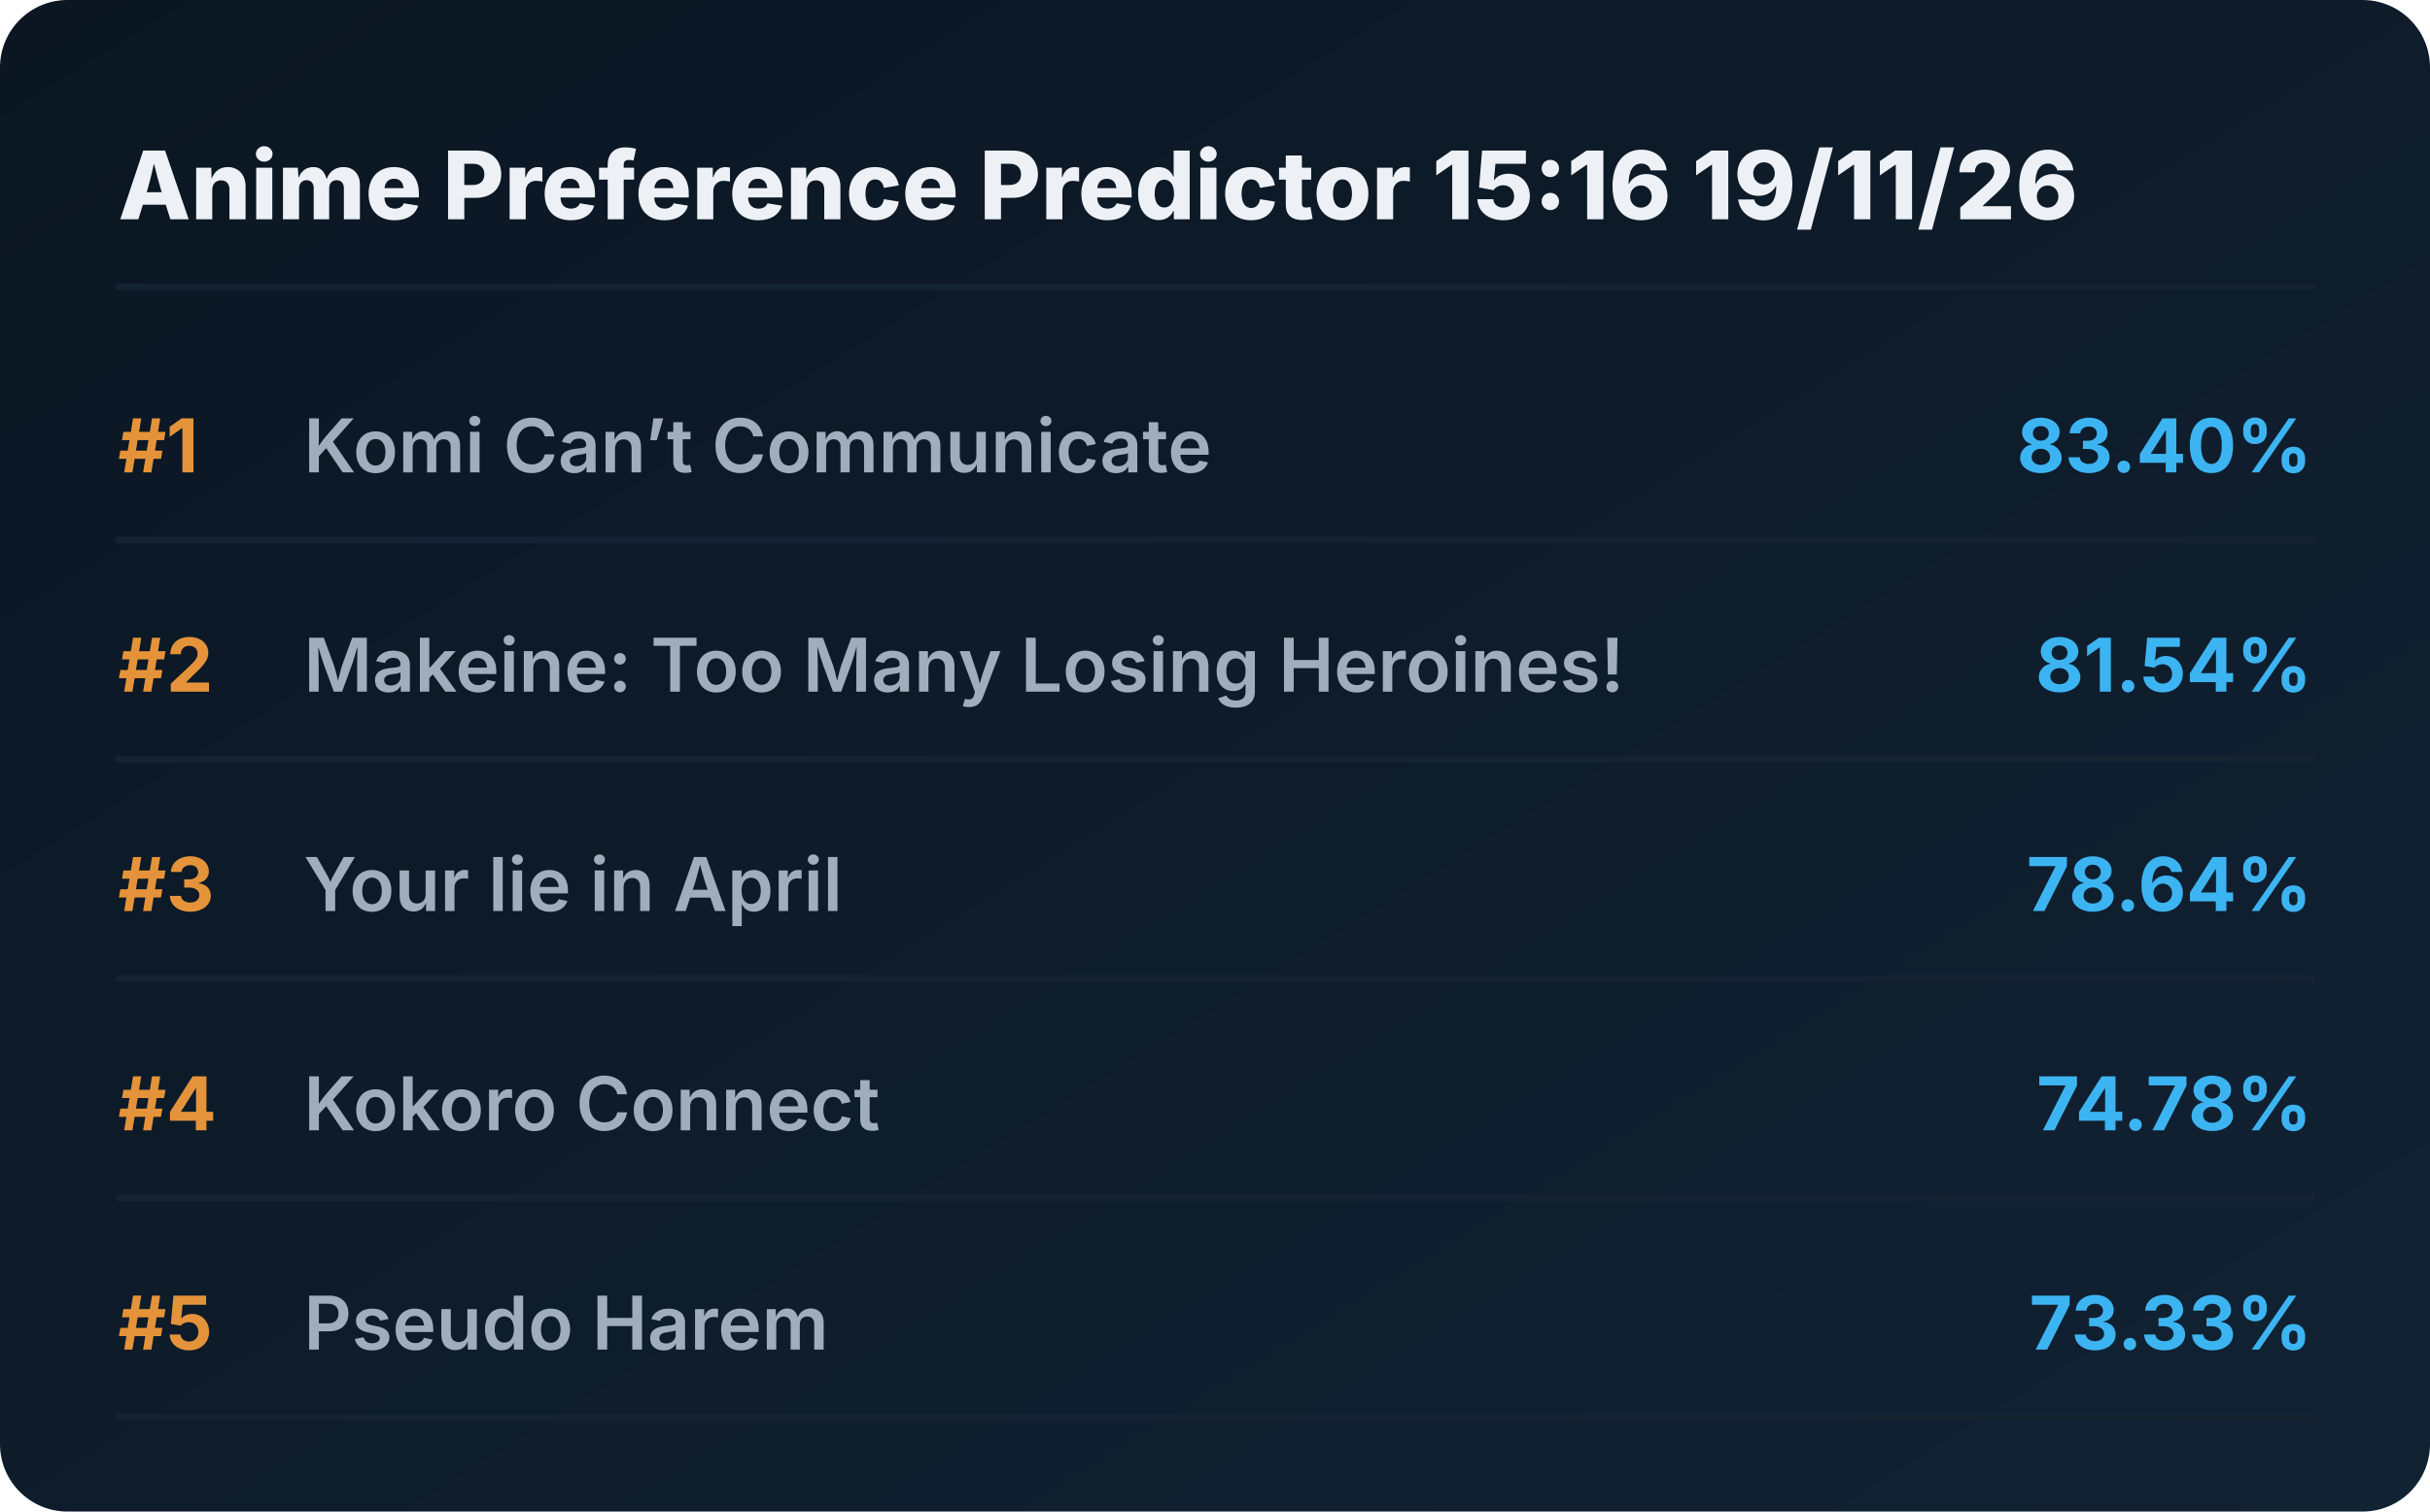
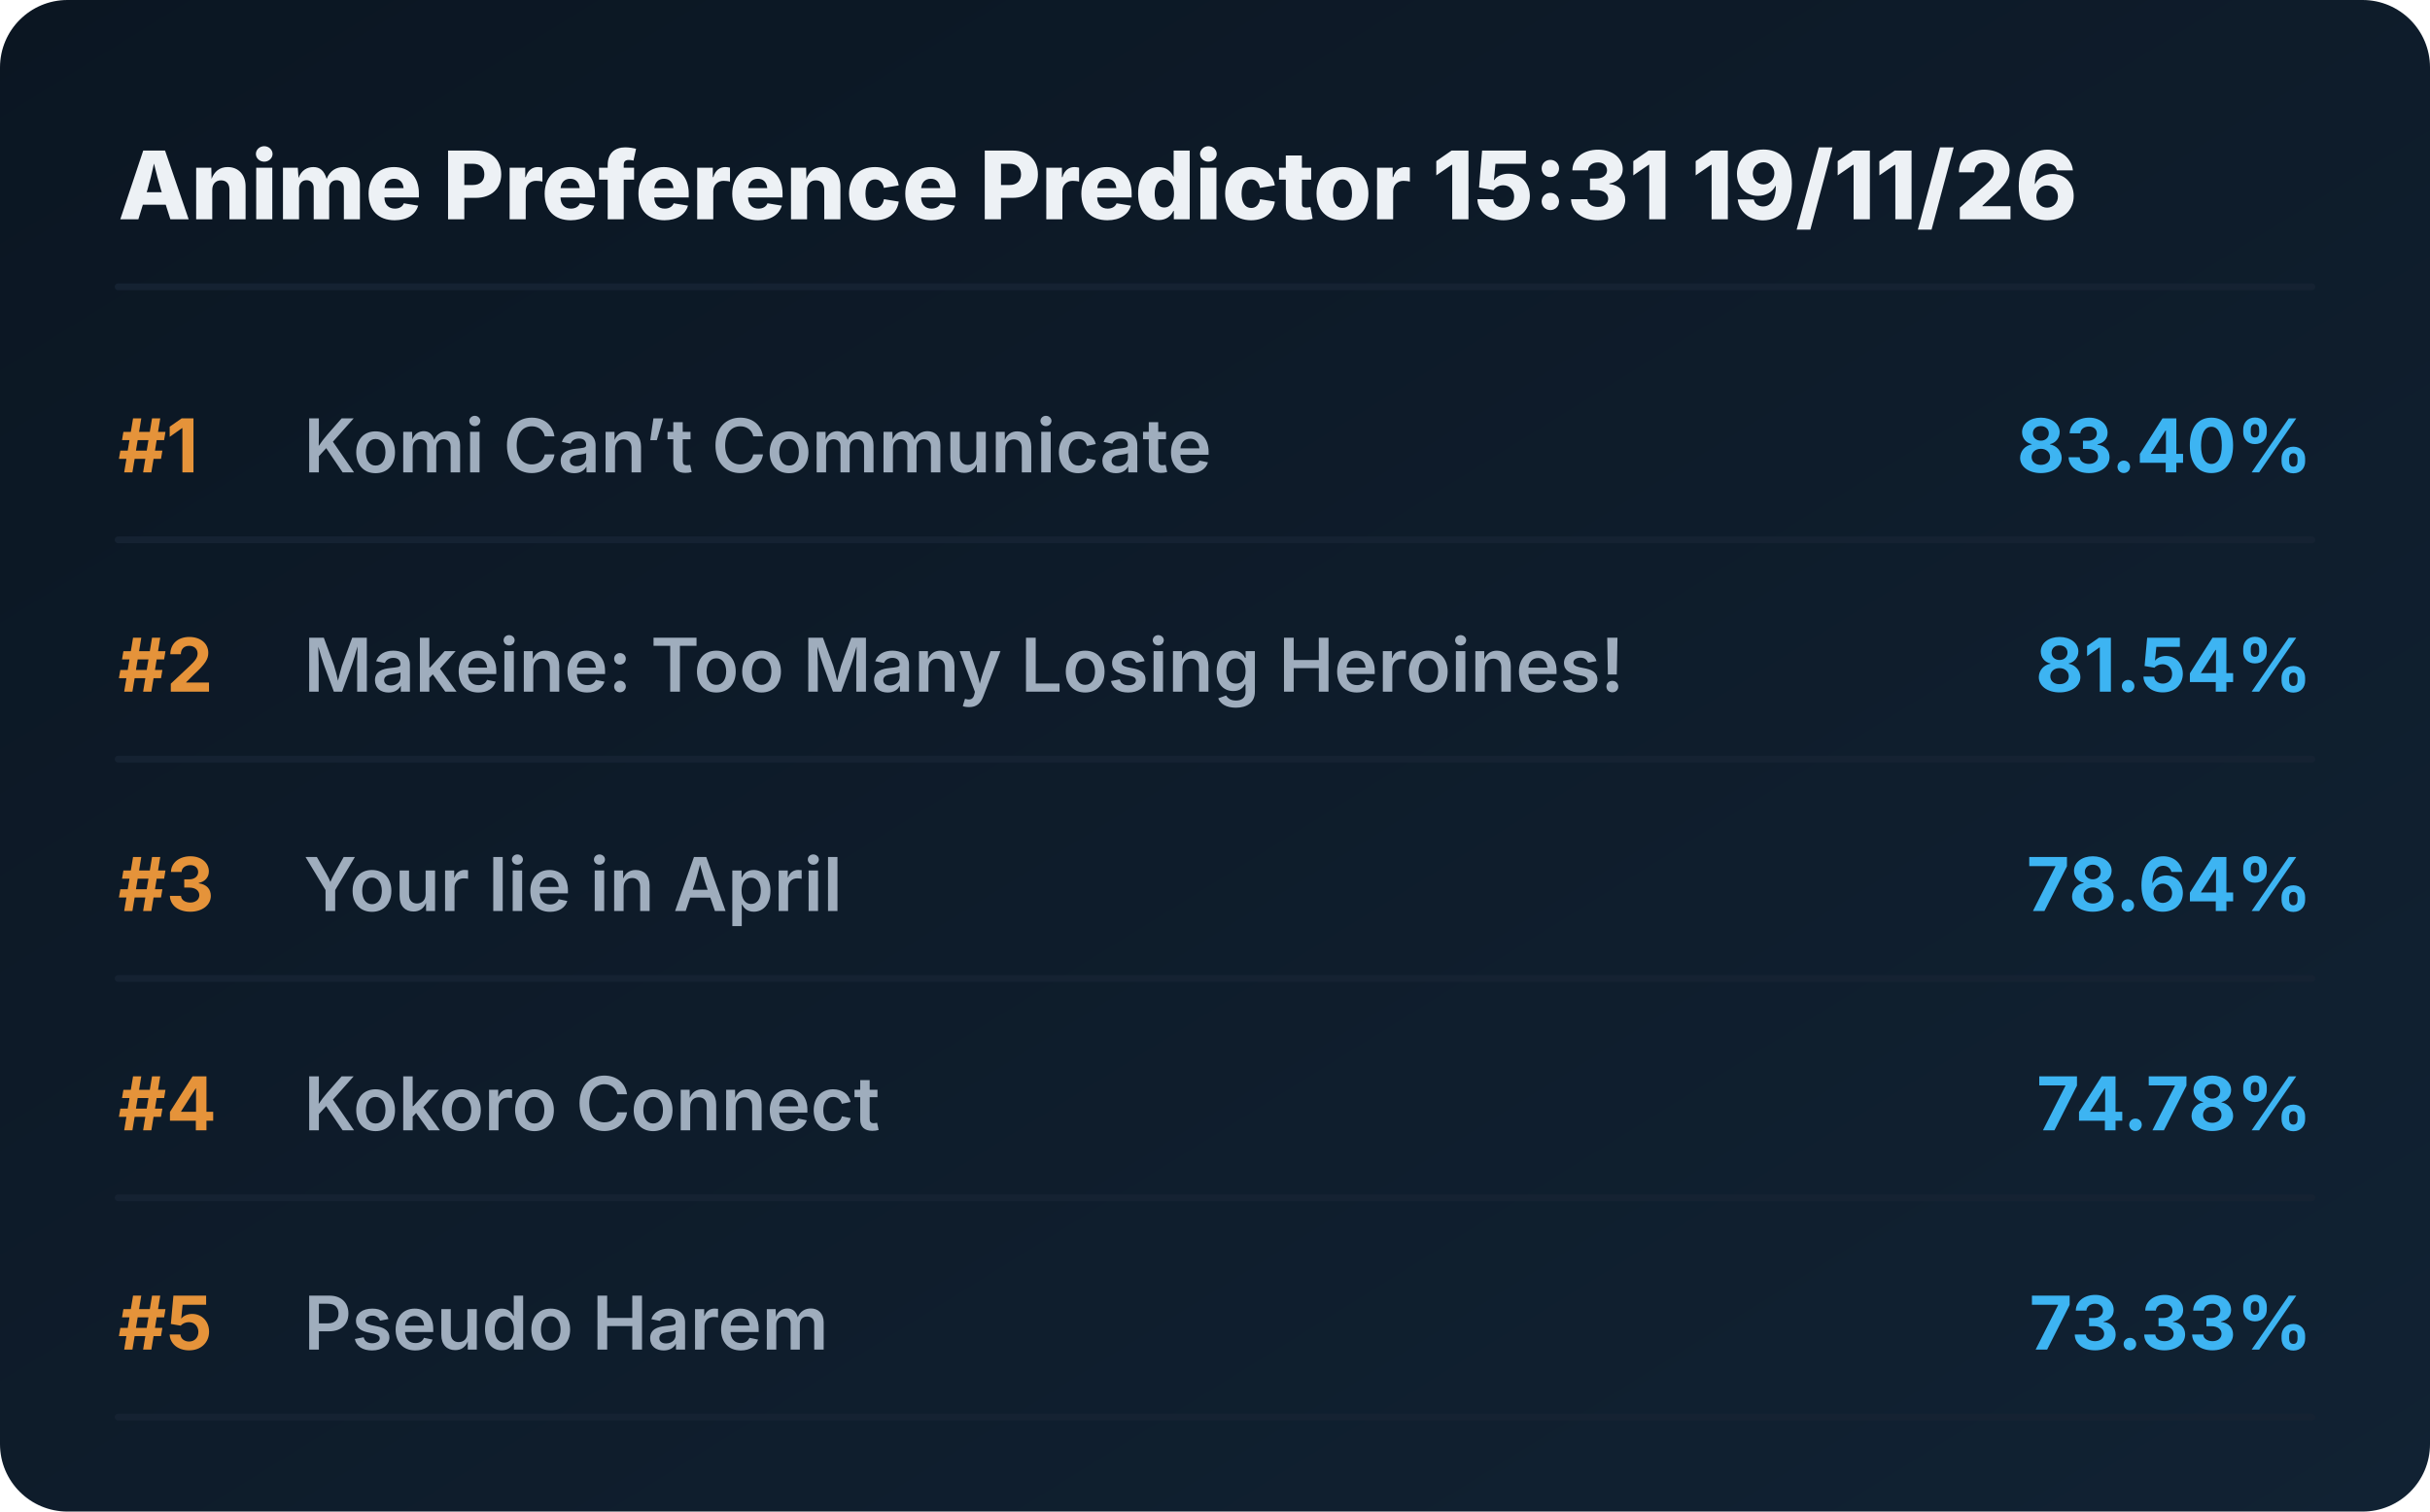
<svg xmlns="http://www.w3.org/2000/svg" viewBox="0 0 720 448" preserveAspectRatio="xMidYMid meet" style="width: 100%; height: auto; max-width: 720px;">
  <defs>
    <linearGradient id="boxGrad" x1="0%" y1="0%" x2="100%" y2="100%">
      <stop offset="0%" stop-color="#0b1622" />
      <stop offset="100%" stop-color="#112233" />
    </linearGradient>
    <clipPath id="titleClip">
      <rect x="90" y="0" width="510" height="100%" />
    </clipPath>
  </defs>
  <style>
    .bg { fill: url(#boxGrad); rx: 20px; }
    .header { font-family: 'Overpass', 'Inter', system-ui, sans-serif; font-weight: 800; font-size: 28px; fill: #edf1f5; }
    .rank { font-family: 'Overpass', 'Inter', system-ui, sans-serif; font-weight: 700; font-size: 22px; fill: #e5933a; }
    .title { font-family: 'Overpass', 'Inter', system-ui, sans-serif; font-weight: 600; font-size: 22px; fill: #9fadbd; }
    .score { font-family: 'Overpass', 'Inter', system-ui, sans-serif; font-weight: 700; font-size: 22px; fill: #3db4f2; }
    .line { stroke: #152232; stroke-width: 2; stroke-linecap: round; }
  </style>
  <rect class="bg" width="720" height="448" />
-   <text x="35" y="65" class="header">Anime Preference Predictor 15:16 19/11/26</text>
+   <text x="35" y="65" class="header">Anime Preference Predictor 15:31 19/11/26</text>
  <line x1="35" y1="85" x2="685" y2="85" class="line" />
  <g transform="translate(0, 0)">
    <text x="35" y="140" class="rank">#1</text>
    <text x="90" y="140" class="title">Komi Can’t Communicate</text>
    <text x="685" y="140" class="score" text-anchor="end">83.40%</text>
    <line x1="35" y1="160" x2="685" y2="160" class="line" />
  </g>
  <g transform="translate(0, 65)">
    <text x="35" y="140" class="rank">#2</text>
    <text x="90" y="140" class="title">Makeine: Too Many Losing Heroines!</text>
    <text x="685" y="140" class="score" text-anchor="end">81.54%</text>
    <line x1="35" y1="160" x2="685" y2="160" class="line" />
  </g>
  <g transform="translate(0, 130)">
    <text x="35" y="140" class="rank">#3</text>
    <text x="90" y="140" class="title">Your lie in April</text>
    <text x="685" y="140" class="score" text-anchor="end">78.64%</text>
    <line x1="35" y1="160" x2="685" y2="160" class="line" />
  </g>
  <g transform="translate(0, 195)">
    <text x="35" y="140" class="rank">#4</text>
    <text x="90" y="140" class="title">Kokoro Connect</text>
    <text x="685" y="140" class="score" text-anchor="end">74.78%</text>
    <line x1="35" y1="160" x2="685" y2="160" class="line" />
  </g>
  <g transform="translate(0, 260)">
    <text x="35" y="140" class="rank">#5</text>
    <text x="90" y="140" class="title">Pseudo Harem</text>
    <text x="685" y="140" class="score" text-anchor="end">73.33%</text>
    <line x1="35" y1="160" x2="685" y2="160" class="line" />
  </g>
</svg>
